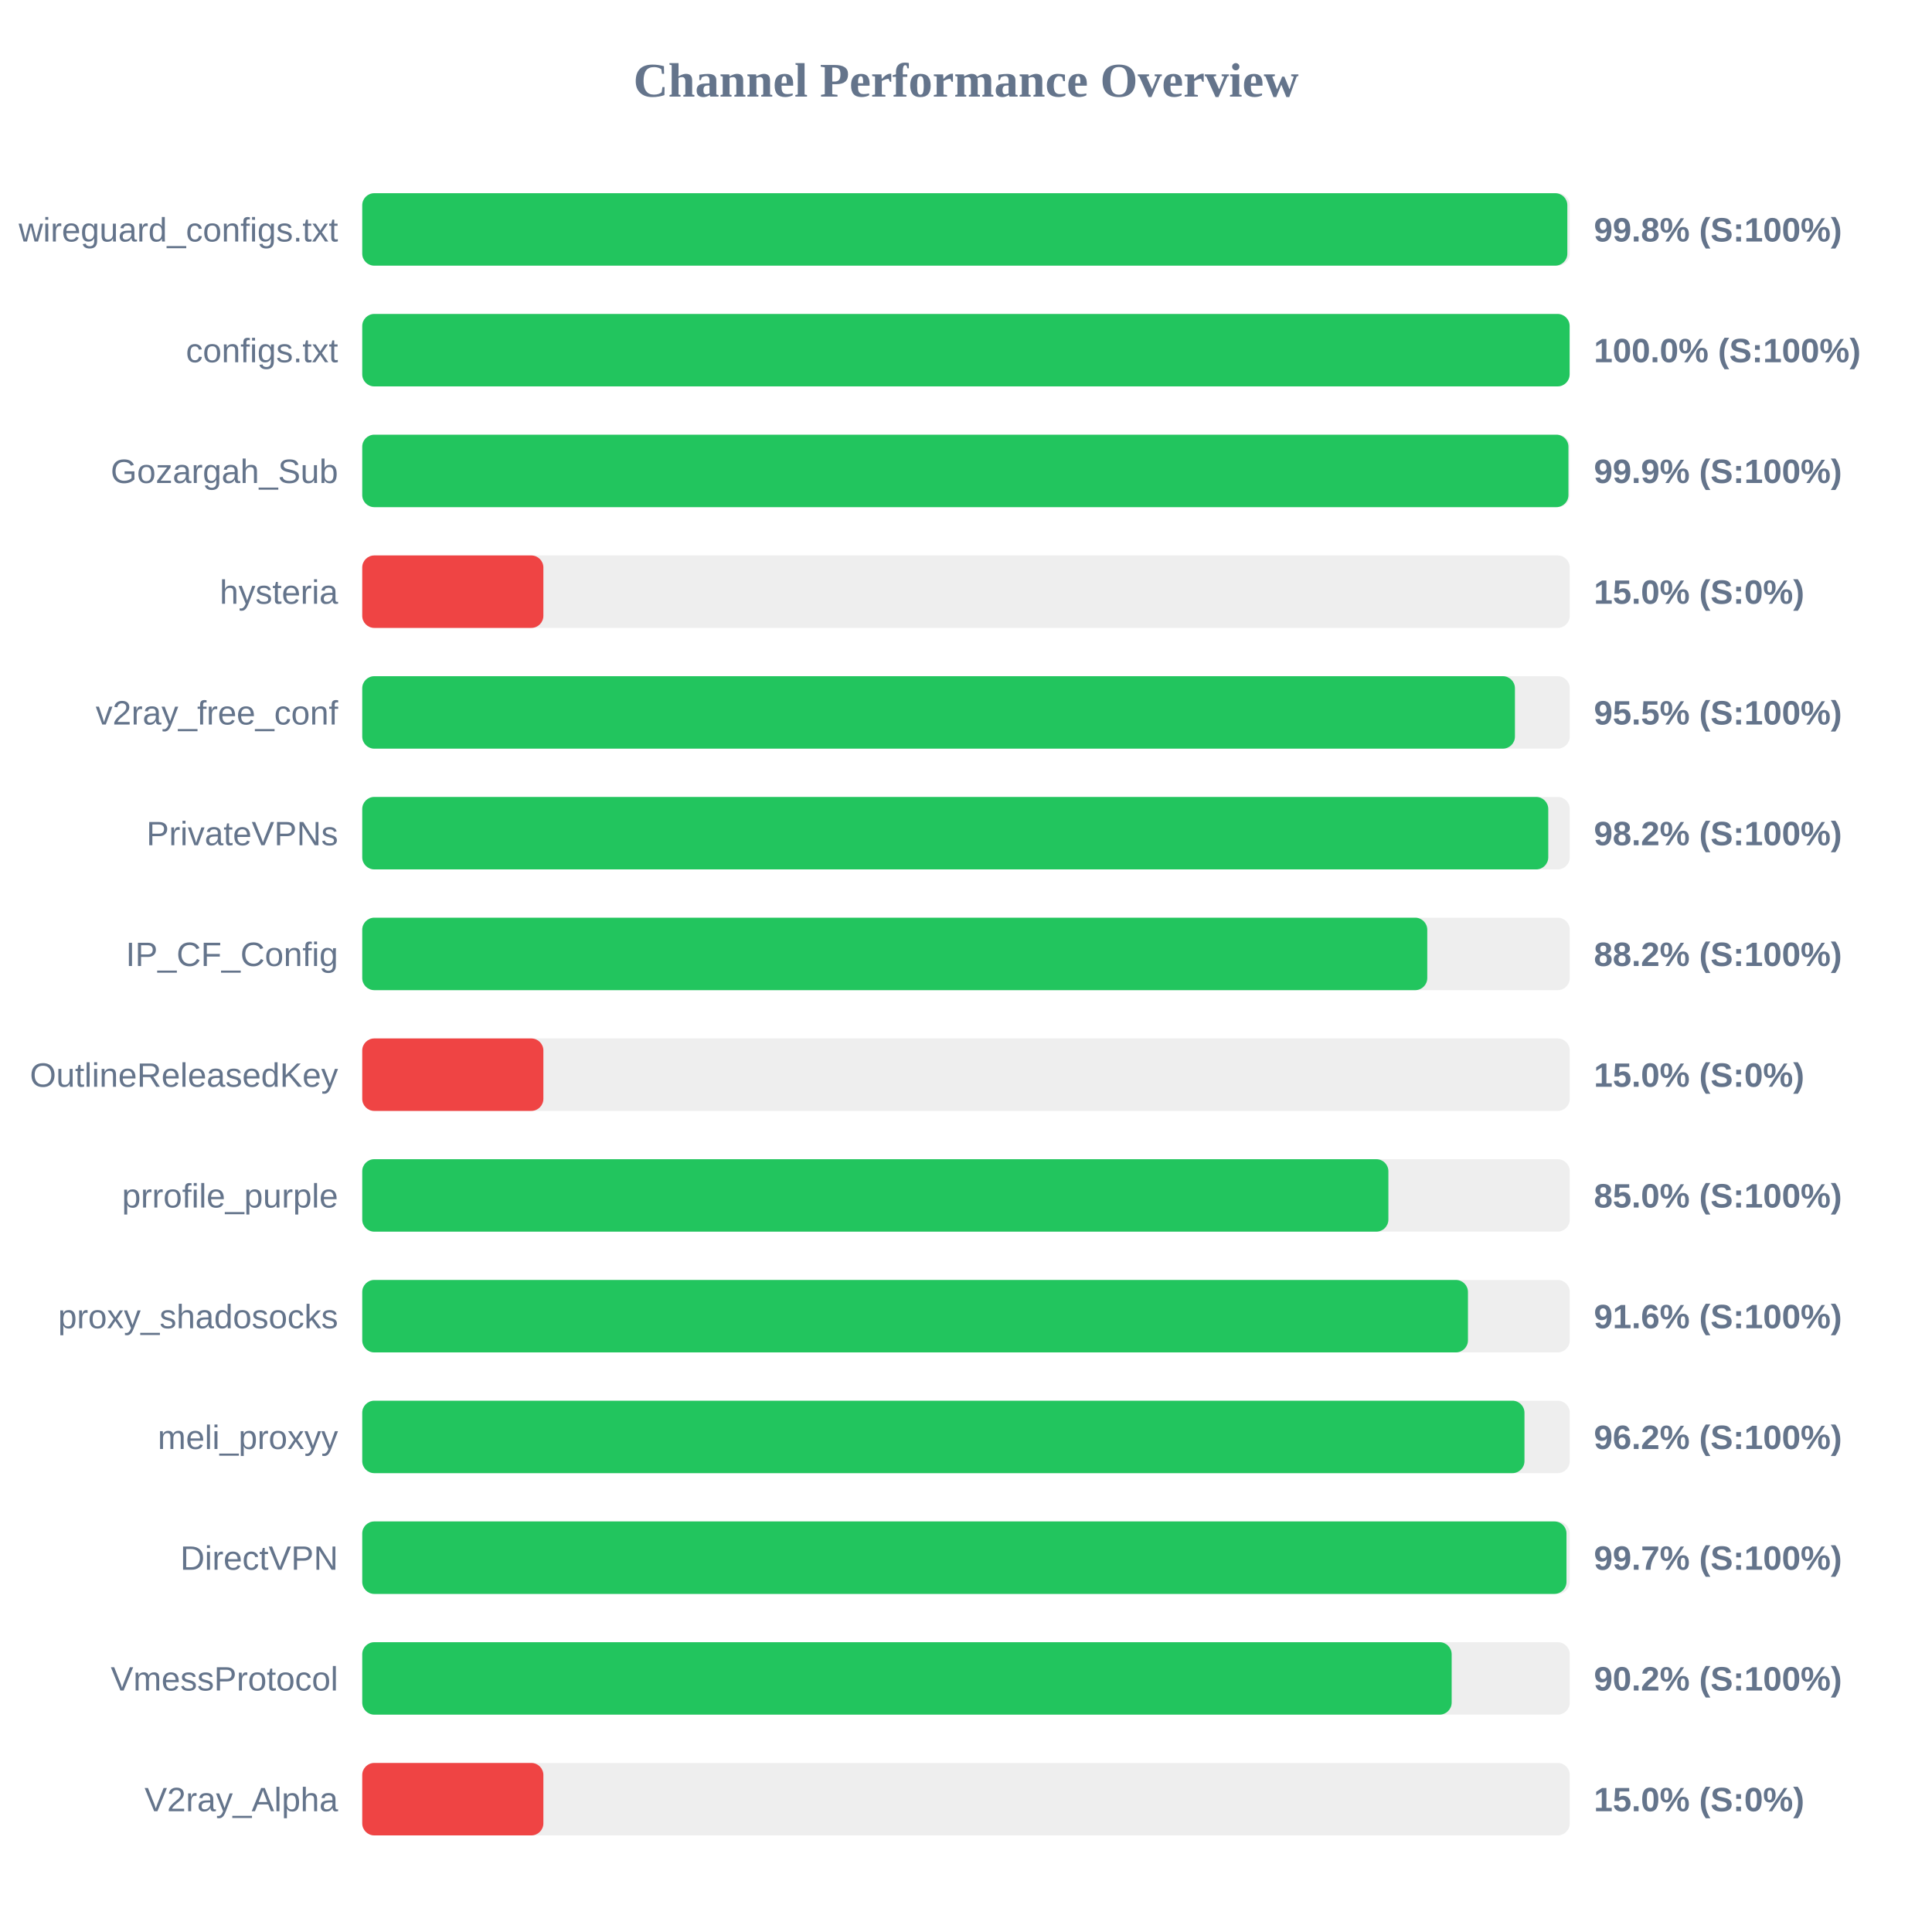
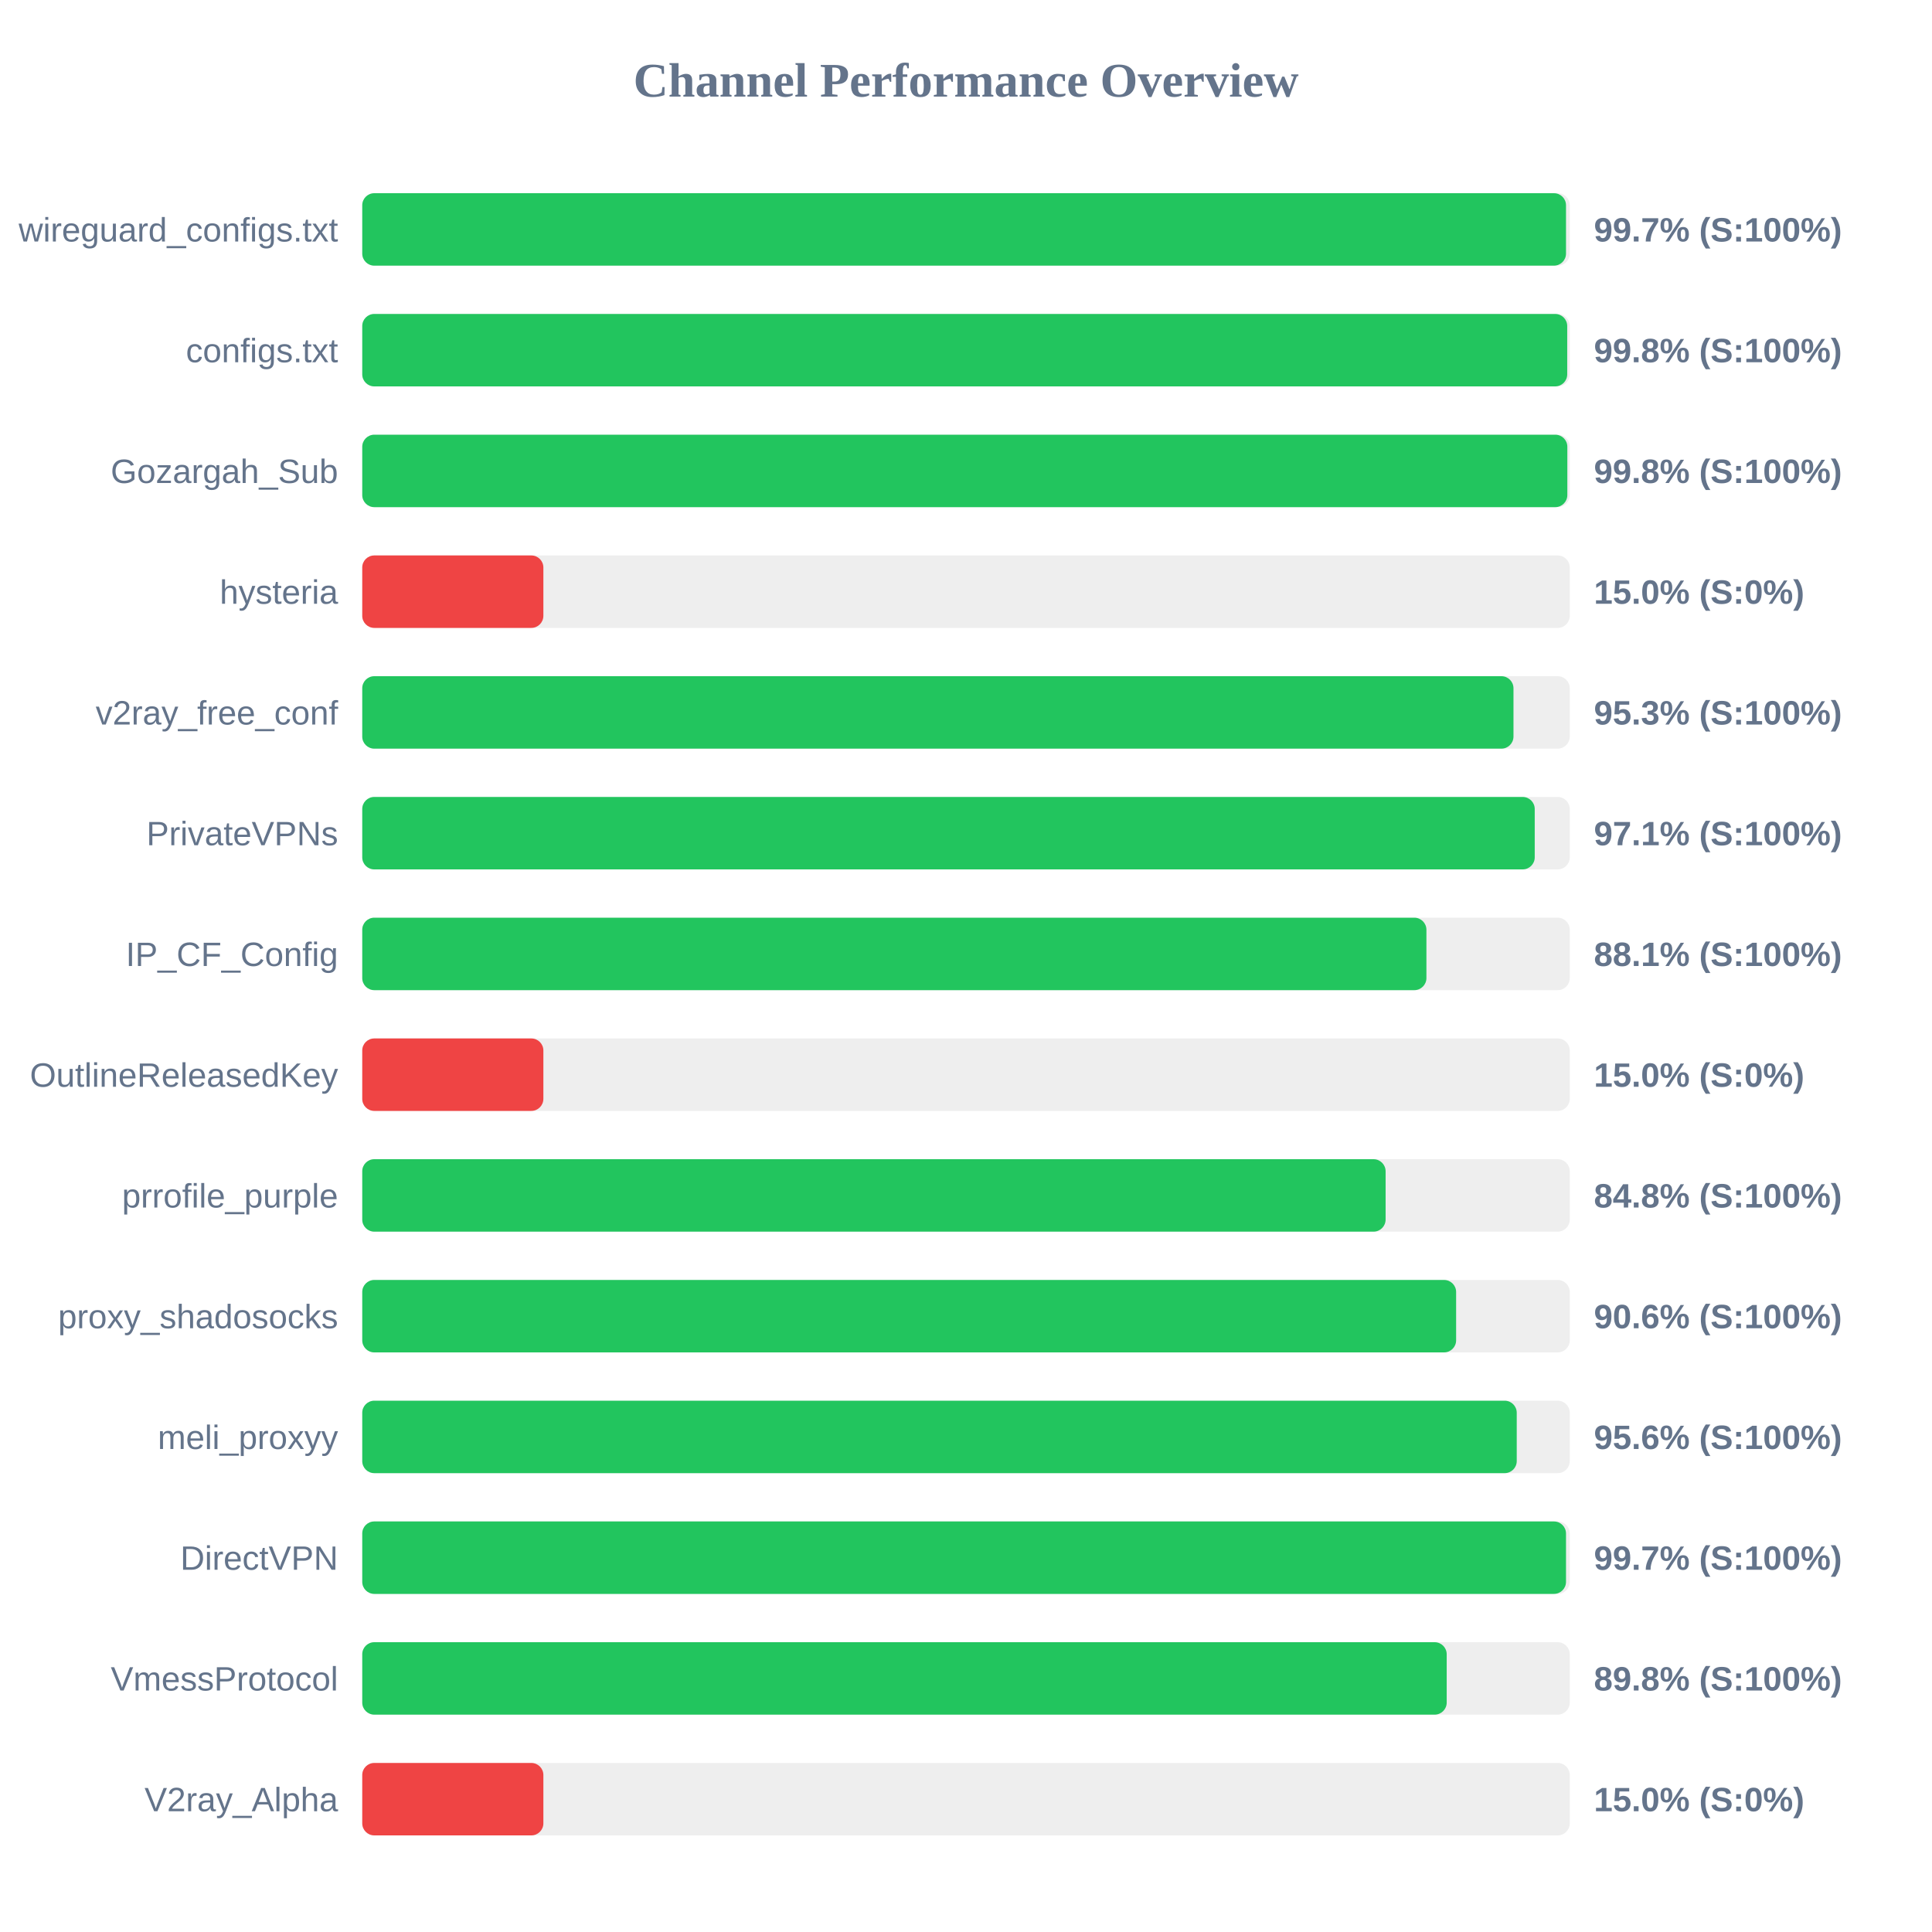
<svg xmlns="http://www.w3.org/2000/svg" width="800" height="800" version="1.1">
  <style>
        .row { font: 14px Arial; fill: #64748b; }
        .score { font: bold 14px Arial; fill: #64748b; }
    </style>
  <text x="400" y="40" text-anchor="middle" font-size="20px" font-weight="bold" fill="#64748b">Channel Performance Overview</text>
  <rect x="150" y="80" width="500" height="30" fill="#eee" rx="5" />
-   <rect x="150" y="80" width="499.0" height="30" fill="#22c55e" rx="5" />
+   <rect x="150" y="80" width="498.45" height="30" fill="#22c55e" rx="5" />
  <text x="140" y="100" text-anchor="end" class="row">wireguard_configs.txt</text>
-   <text x="660" y="100" text-anchor="start" class="score">99.8% (S:100%)</text>
+   <text x="660" y="100" text-anchor="start" class="score">99.7% (S:100%)</text>
  <rect x="150" y="130" width="500" height="30" fill="#eee" rx="5" />
-   <rect x="150" y="130" width="499.95" height="30" fill="#22c55e" rx="5" />
+   <rect x="150" y="130" width="498.95" height="30" fill="#22c55e" rx="5" />
  <text x="140" y="150" text-anchor="end" class="row">configs.txt</text>
-   <text x="660" y="150" text-anchor="start" class="score">100.0% (S:100%)</text>
+   <text x="660" y="150" text-anchor="start" class="score">99.8% (S:100%)</text>
  <rect x="150" y="180" width="500" height="30" fill="#eee" rx="5" />
-   <rect x="150" y="180" width="499.45" height="30" fill="#22c55e" rx="5" />
+   <rect x="150" y="180" width="499.0" height="30" fill="#22c55e" rx="5" />
  <text x="140" y="200" text-anchor="end" class="row">Gozargah_Sub</text>
-   <text x="660" y="200" text-anchor="start" class="score">99.9% (S:100%)</text>
+   <text x="660" y="200" text-anchor="start" class="score">99.8% (S:100%)</text>
  <rect x="150" y="230" width="500" height="30" fill="#eee" rx="5" />
  <rect x="150" y="230" width="75.0" height="30" fill="#ef4444" rx="5" />
  <text x="140" y="250" text-anchor="end" class="row">hysteria</text>
  <text x="660" y="250" text-anchor="start" class="score">15.0% (S:0%)</text>
  <rect x="150" y="280" width="500" height="30" fill="#eee" rx="5" />
-   <rect x="150" y="280" width="477.3" height="30" fill="#22c55e" rx="5" />
+   <rect x="150" y="280" width="476.7" height="30" fill="#22c55e" rx="5" />
  <text x="140" y="300" text-anchor="end" class="row">v2ray_free_conf</text>
-   <text x="660" y="300" text-anchor="start" class="score">95.5% (S:100%)</text>
+   <text x="660" y="300" text-anchor="start" class="score">95.3% (S:100%)</text>
  <rect x="150" y="330" width="500" height="30" fill="#eee" rx="5" />
-   <rect x="150" y="330" width="491.1" height="30" fill="#22c55e" rx="5" />
+   <rect x="150" y="330" width="485.5" height="30" fill="#22c55e" rx="5" />
  <text x="140" y="350" text-anchor="end" class="row">PrivateVPNs</text>
-   <text x="660" y="350" text-anchor="start" class="score">98.2% (S:100%)</text>
+   <text x="660" y="350" text-anchor="start" class="score">97.1% (S:100%)</text>
  <rect x="150" y="380" width="500" height="30" fill="#eee" rx="5" />
-   <rect x="150" y="380" width="441.0" height="30" fill="#22c55e" rx="5" />
+   <rect x="150" y="380" width="440.65" height="30" fill="#22c55e" rx="5" />
  <text x="140" y="400" text-anchor="end" class="row">IP_CF_Config</text>
-   <text x="660" y="400" text-anchor="start" class="score">88.2% (S:100%)</text>
+   <text x="660" y="400" text-anchor="start" class="score">88.1% (S:100%)</text>
  <rect x="150" y="430" width="500" height="30" fill="#eee" rx="5" />
  <rect x="150" y="430" width="75.0" height="30" fill="#ef4444" rx="5" />
  <text x="140" y="450" text-anchor="end" class="row">OutlineReleasedKey</text>
  <text x="660" y="450" text-anchor="start" class="score">15.0% (S:0%)</text>
  <rect x="150" y="480" width="500" height="30" fill="#eee" rx="5" />
-   <rect x="150" y="480" width="424.9" height="30" fill="#22c55e" rx="5" />
+   <rect x="150" y="480" width="423.75" height="30" fill="#22c55e" rx="5" />
  <text x="140" y="500" text-anchor="end" class="row">prrofile_purple</text>
-   <text x="660" y="500" text-anchor="start" class="score">85.0% (S:100%)</text>
+   <text x="660" y="500" text-anchor="start" class="score">84.8% (S:100%)</text>
  <rect x="150" y="530" width="500" height="30" fill="#eee" rx="5" />
-   <rect x="150" y="530" width="457.85" height="30" fill="#22c55e" rx="5" />
+   <rect x="150" y="530" width="452.95" height="30" fill="#22c55e" rx="5" />
  <text x="140" y="550" text-anchor="end" class="row">proxy_shadosocks</text>
-   <text x="660" y="550" text-anchor="start" class="score">91.6% (S:100%)</text>
+   <text x="660" y="550" text-anchor="start" class="score">90.6% (S:100%)</text>
  <rect x="150" y="580" width="500" height="30" fill="#eee" rx="5" />
-   <rect x="150" y="580" width="481.25" height="30" fill="#22c55e" rx="5" />
+   <rect x="150" y="580" width="478.05" height="30" fill="#22c55e" rx="5" />
  <text x="140" y="600" text-anchor="end" class="row">meli_proxyy</text>
-   <text x="660" y="600" text-anchor="start" class="score">96.2% (S:100%)</text>
+   <text x="660" y="600" text-anchor="start" class="score">95.6% (S:100%)</text>
  <rect x="150" y="630" width="500" height="30" fill="#eee" rx="5" />
-   <rect x="150" y="630" width="498.65" height="30" fill="#22c55e" rx="5" />
+   <rect x="150" y="630" width="498.45" height="30" fill="#22c55e" rx="5" />
  <text x="140" y="650" text-anchor="end" class="row">DirectVPN</text>
  <text x="660" y="650" text-anchor="start" class="score">99.7% (S:100%)</text>
  <rect x="150" y="680" width="500" height="30" fill="#eee" rx="5" />
-   <rect x="150" y="680" width="451.1" height="30" fill="#22c55e" rx="5" />
+   <rect x="150" y="680" width="449.05" height="30" fill="#22c55e" rx="5" />
  <text x="140" y="700" text-anchor="end" class="row">VmessProtocol</text>
-   <text x="660" y="700" text-anchor="start" class="score">90.2% (S:100%)</text>
+   <text x="660" y="700" text-anchor="start" class="score">89.8% (S:100%)</text>
  <rect x="150" y="730" width="500" height="30" fill="#eee" rx="5" />
  <rect x="150" y="730" width="75.0" height="30" fill="#ef4444" rx="5" />
  <text x="140" y="750" text-anchor="end" class="row">V2ray_Alpha</text>
  <text x="660" y="750" text-anchor="start" class="score">15.0% (S:0%)</text>
</svg>
